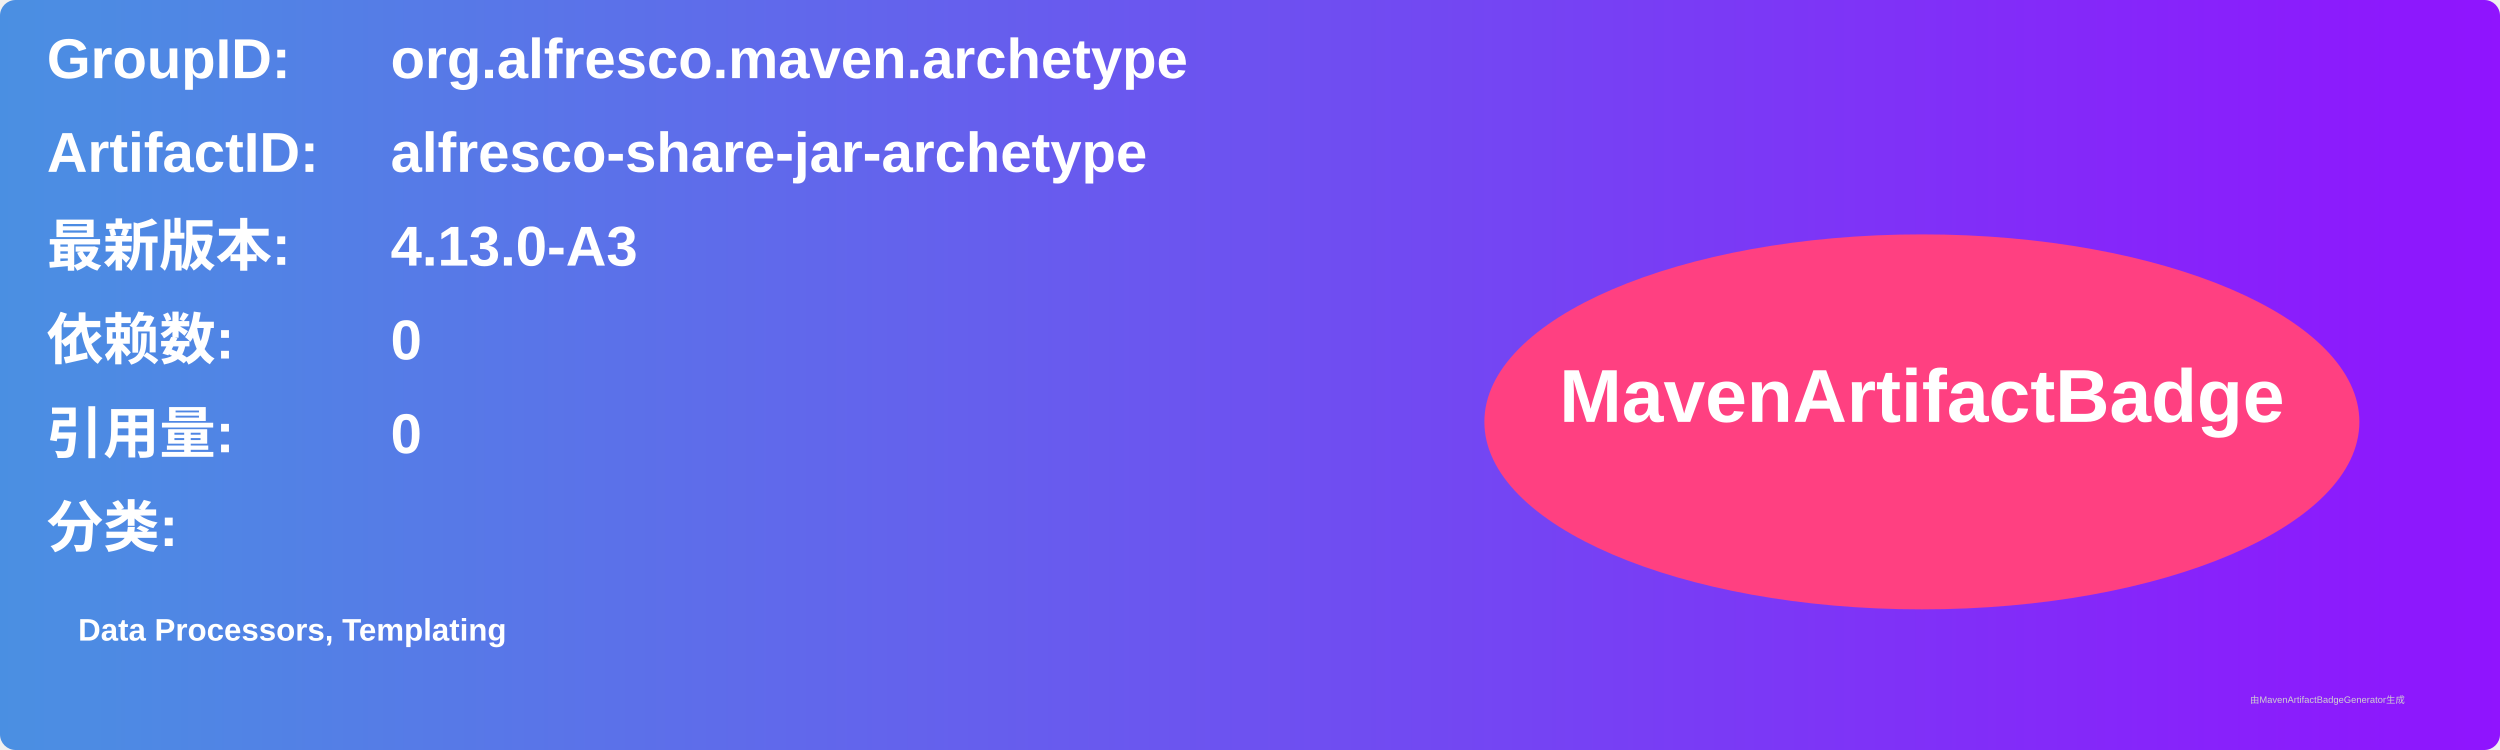
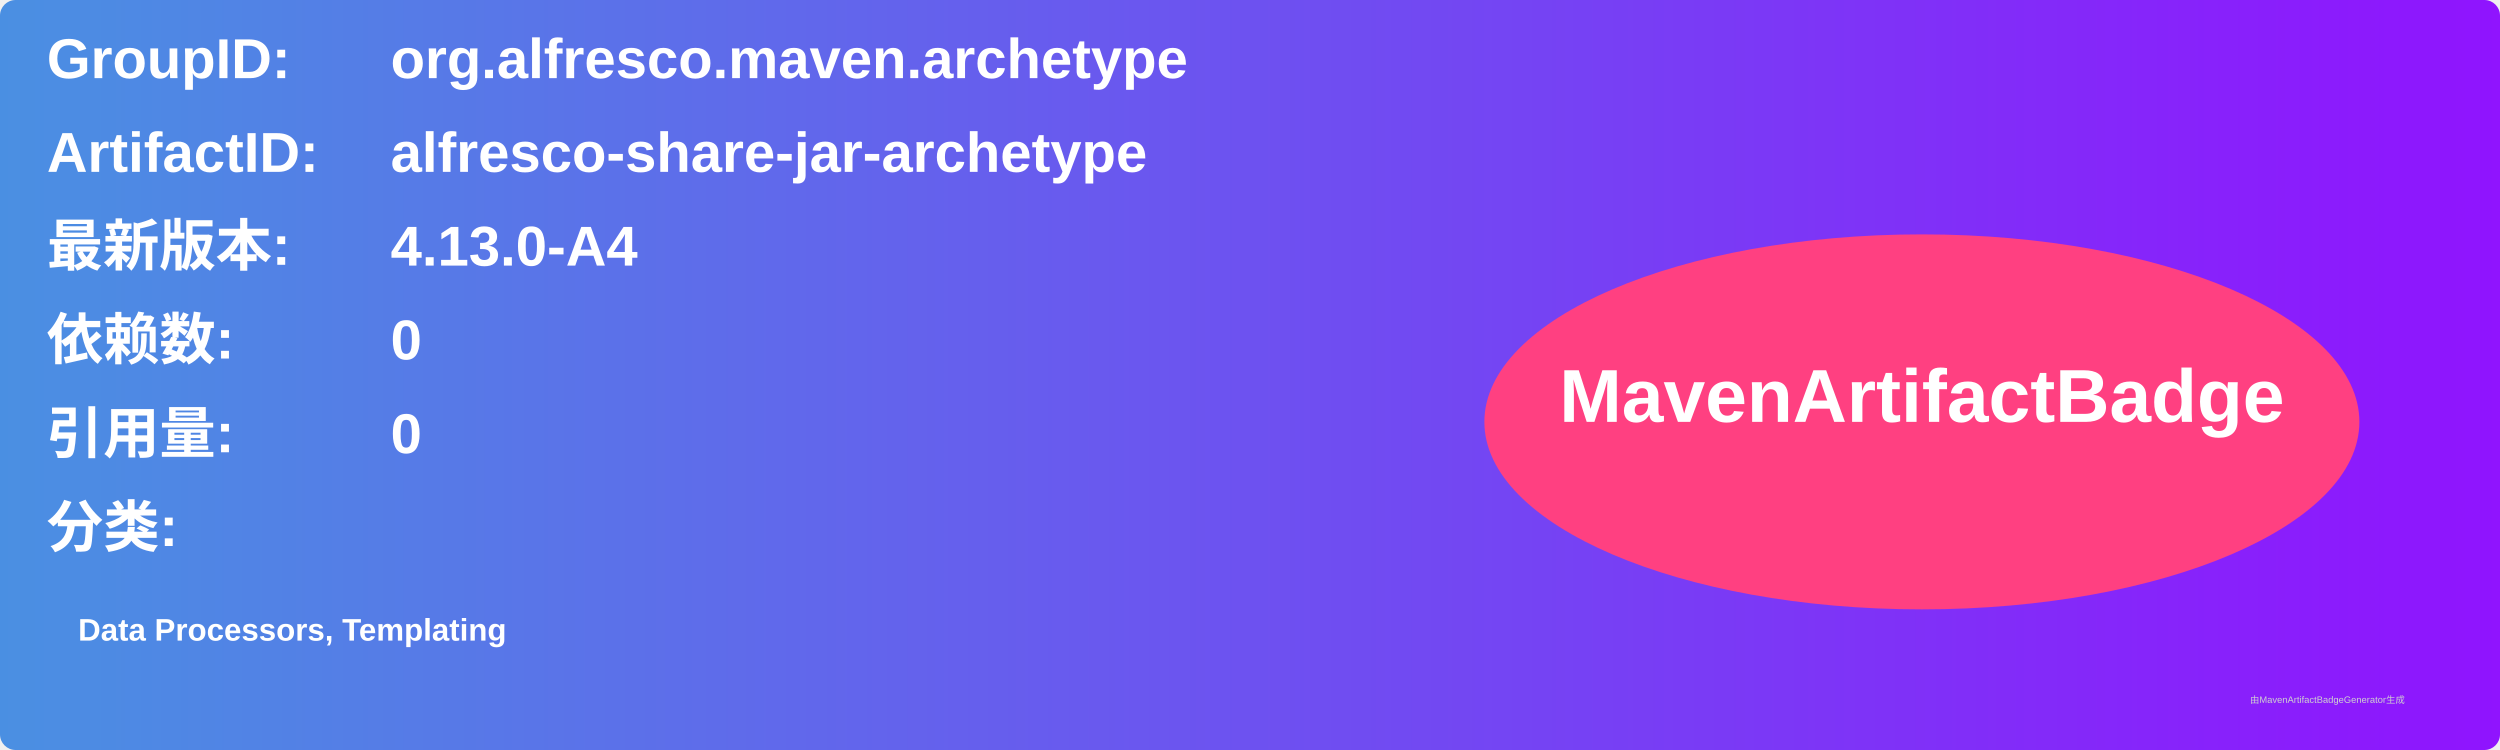
<svg xmlns="http://www.w3.org/2000/svg" width="800" height="240" viewBox="0 0 800 240">
  <linearGradient id="grad" x1="0%" y1="0%" x2="100%" y2="0%">
    <stop offset="0%" stop-color="#4a90e2" />
    <stop offset="100%" stop-color="#9013fe" />
  </linearGradient>
  <rect width="100%" height="100%" rx="5" ry="5" fill="url(#grad)" />
  <g transform="translate(15, 15)">
    <text x="0" y="10" font-family="Arial" font-size="18" fill="white" font-weight="bold" width="260">GroupID:</text>
    <text x="110" y="10" font-family="Arial" font-size="18" fill="white" font-weight="bold" width="460">org.alfresco.maven.archetype</text>
    <text x="0" y="40" font-family="Arial" font-size="18" fill="white" font-weight="bold" width="260">ArtifactID:</text>
    <text x="110" y="40" font-family="Arial" font-size="18" fill="white" font-weight="bold" width="460">alfresco-share-jar-archetype</text>
    <text x="0" y="70" font-family="Arial" font-size="18" fill="white" font-weight="bold">最新版本:</text>
    <text x="110" y="70" font-family="Arial" font-size="18" fill="white" font-weight="bold">
-       <tspan font-weight="bold">4.13.0-A3</tspan>
+       <tspan font-weight="bold">4.13.0-A4</tspan>
    </text>
    <text x="0" y="100" font-family="Arial" font-size="18" fill="white" font-weight="bold">依赖数: </text>
    <text x="110" y="100" font-family="Arial" font-size="18" fill="white">
      <tspan font-weight="bold">0</tspan>
    </text>
    <text x="0" y="130" font-family="Arial" font-size="18" fill="white" font-weight="bold">引用量: </text>
    <text x="110" y="130" font-family="Arial" font-size="18" fill="white">
      <tspan font-weight="bold">0</tspan>
    </text>
    <text x="0" y="160" font-family="Arial" font-size="18" fill="white" font-weight="bold">分类:</text>
    <text x="10" y="190" font-family="Arial" font-size="10" fill="white">
      <tspan font-weight="bold">Data Processors, Templating</tspan>
    </text>
    <ellipse cx="600" cy="120" rx="140" ry="60" fill="#ff4081" />
    <text x="600" y="120" text-anchor="middle" font-family="Arial" font-size="24" fill="white" font-weight="bold">MavenArtifactBadge</text>
  </g>
  <text x="720" y="225" font-family="Arial" font-size="3" fill="#d0d0d0">由MavenArtifactBadgeGenerator生成</text>
</svg>
